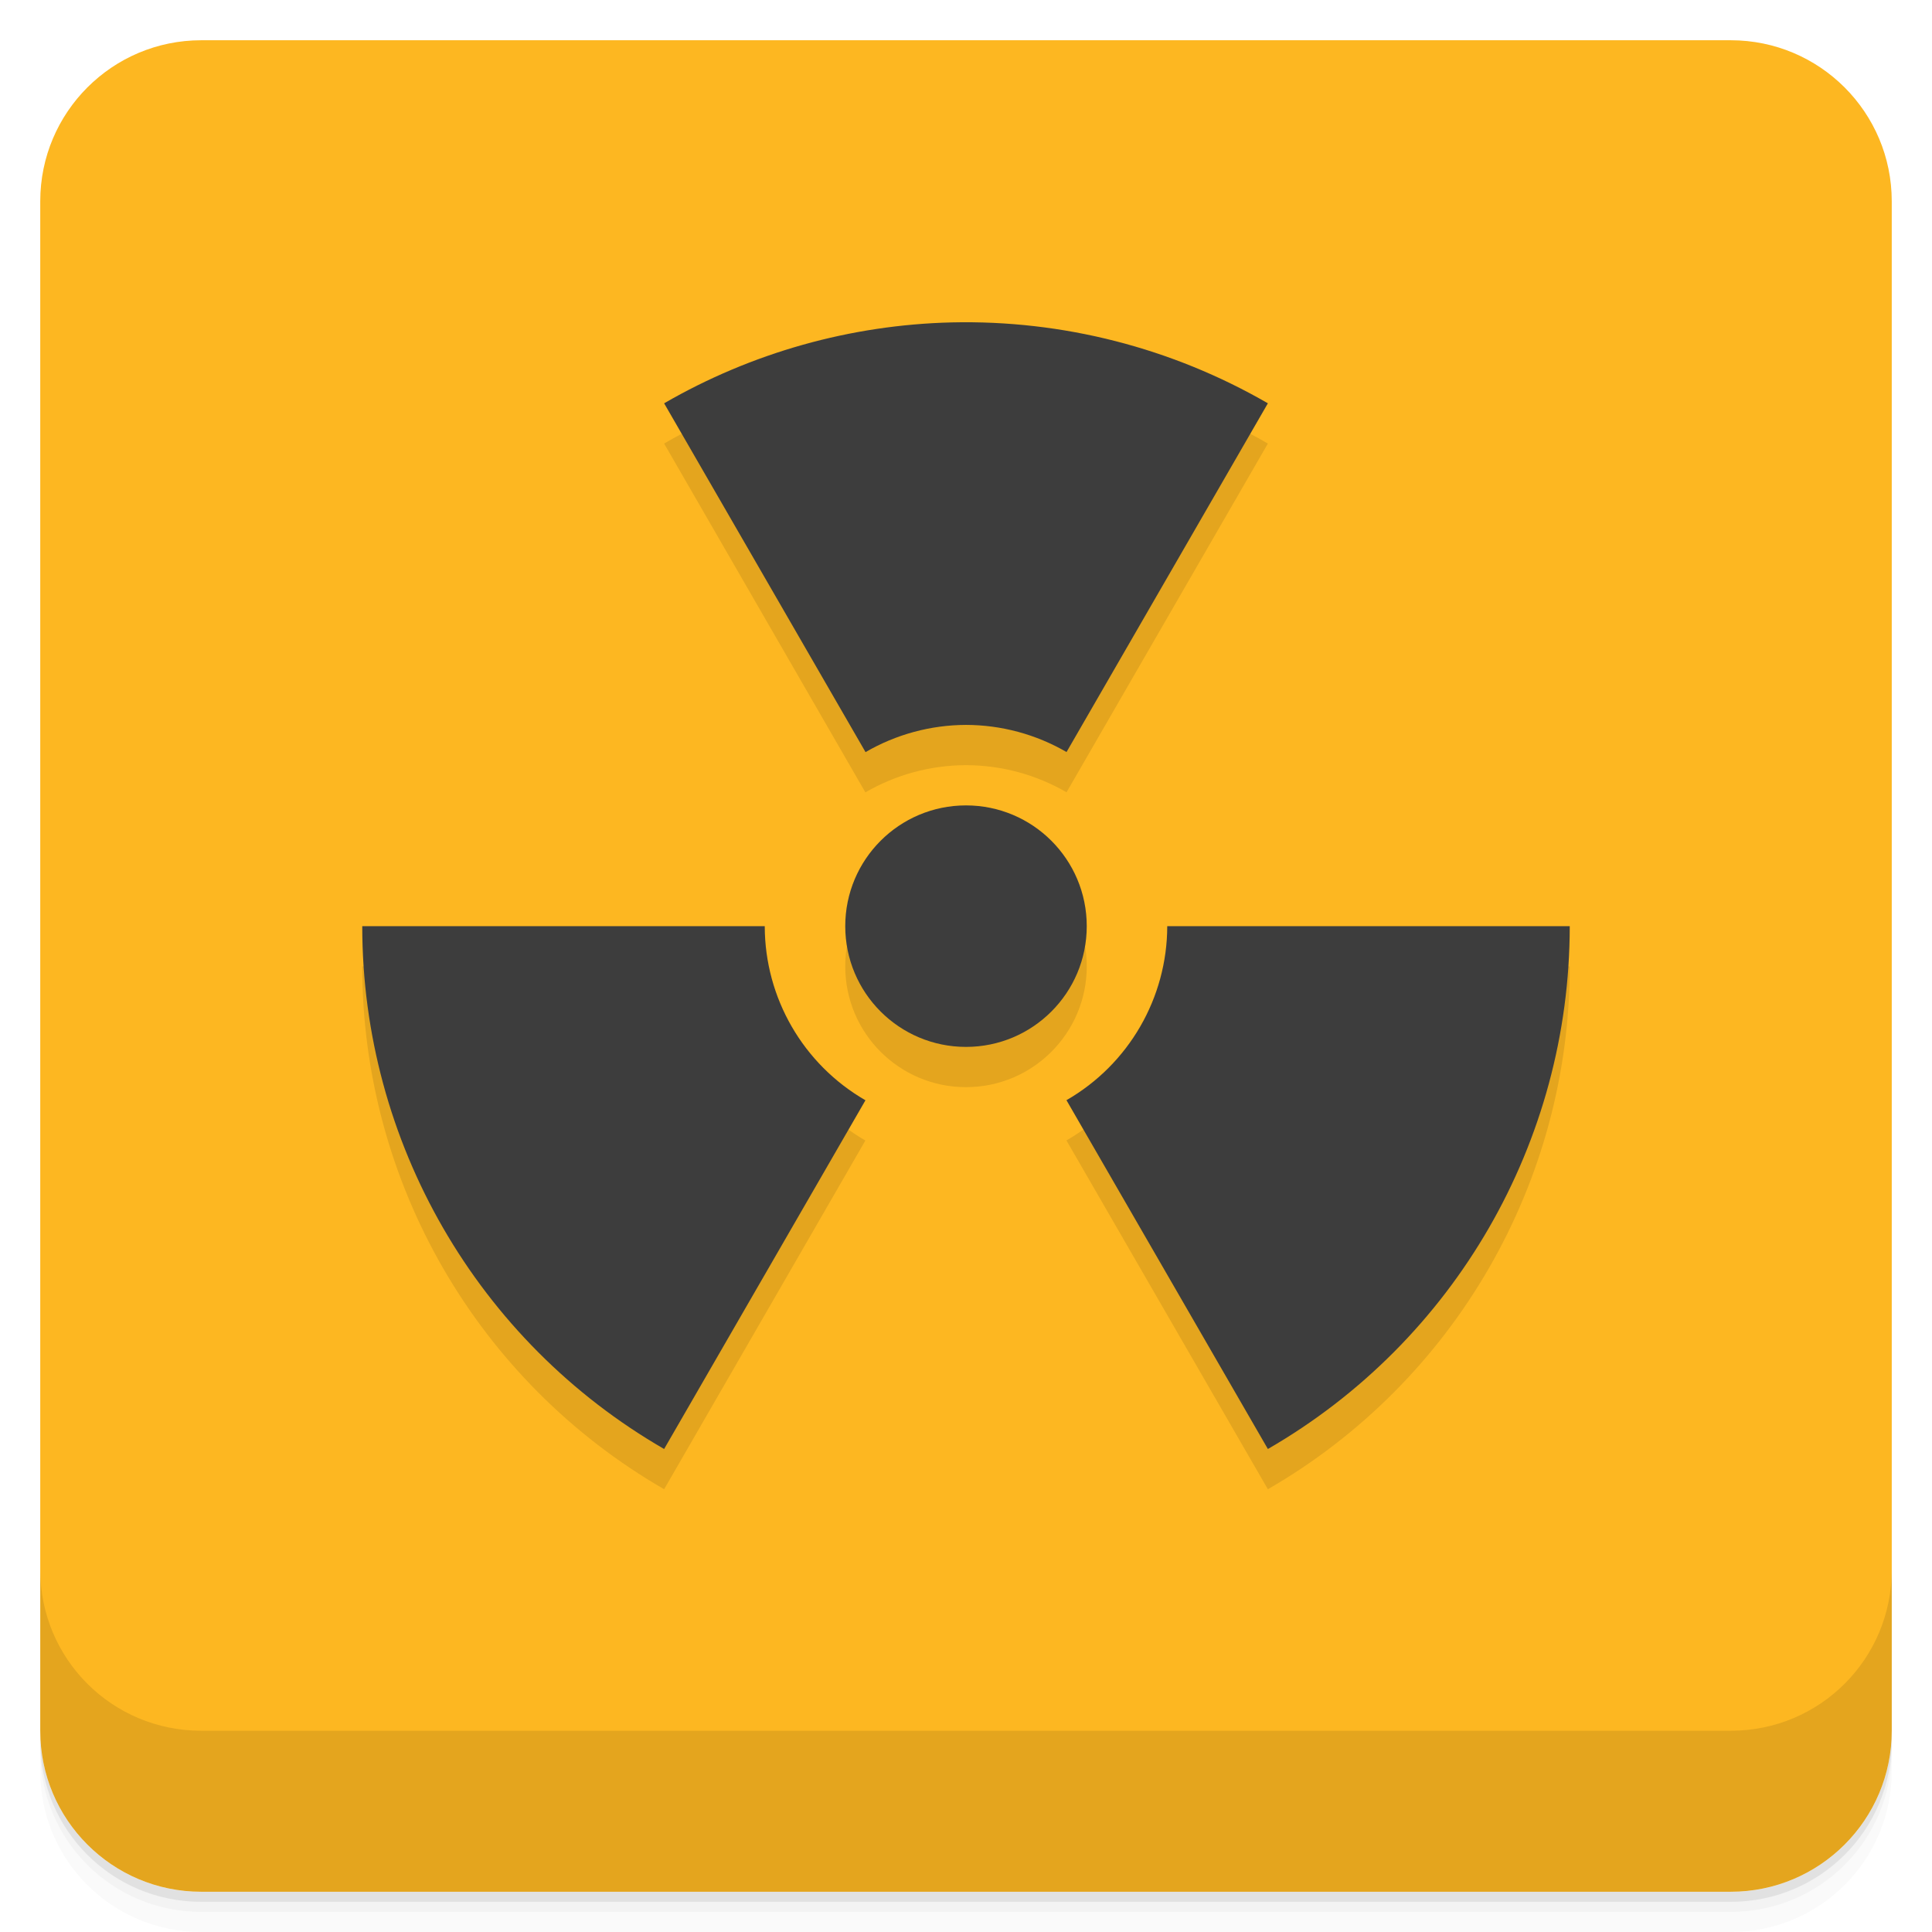
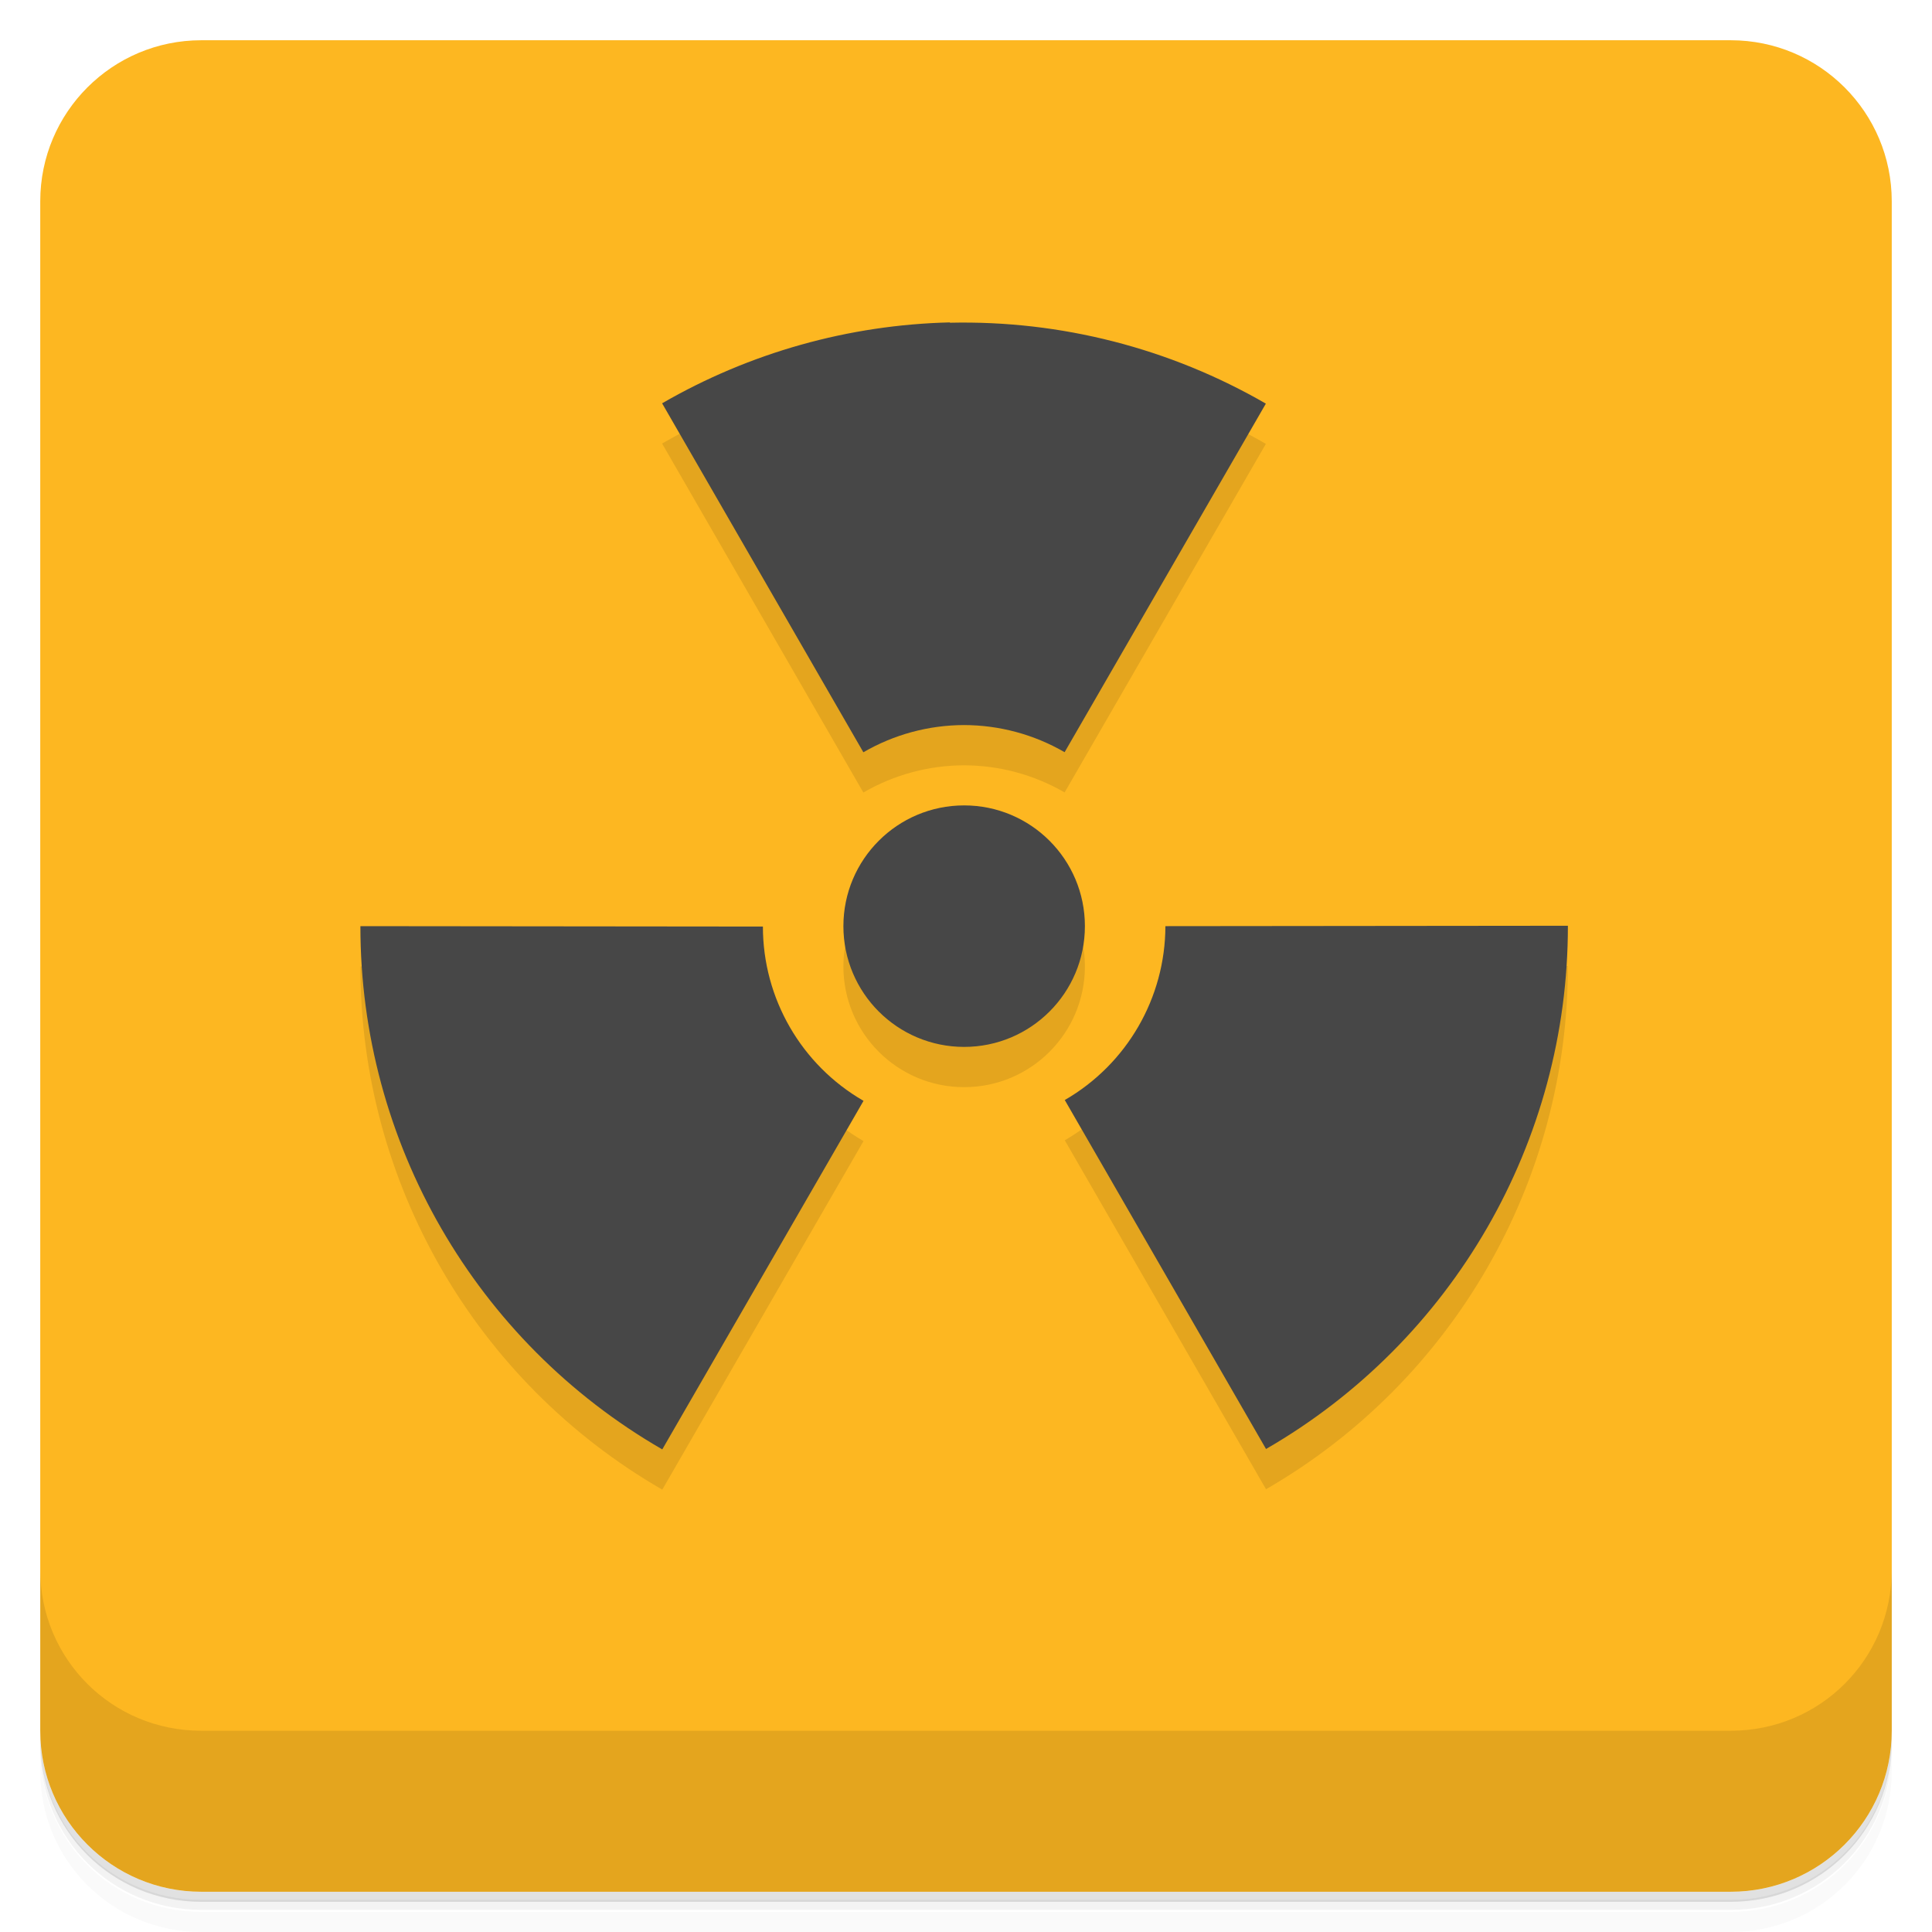
<svg xmlns="http://www.w3.org/2000/svg" version="1.1" viewBox="0 0 48 48">
  <defs>
    <linearGradient id="bg" x2="0" y1="1" y2="47" gradientUnits="userSpaceOnUse">
      <stop style="stop-color:#fdb721" offset="0" />
      <stop style="stop-color:#fdb721" offset="1" />
    </linearGradient>
  </defs>
-   <path d="m1 43v0.25c0 2.216 1.784 4 4 4h38c2.216 0 4-1.784 4-4v-0.25c0 2.216-1.784 4-4 4h-38c-2.216 0-4-1.784-4-4zm0 0.5v0.5c0 2.216 1.784 4 4 4h38c2.216 0 4-1.784 4-4v-0.5c0 2.216-1.784 4-4 4h-38c-2.216 0-4-1.784-4-4z" style="opacity:.02" />
-   <path d="m1 43.25v0.25c0 2.216 1.784 4 4 4h38c2.216 0 4-1.784 4-4v-0.25c0 2.216-1.784 4-4 4h-38c-2.216 0-4-1.784-4-4z" style="opacity:.05" />
-   <path d="m1 43v0.25c0 2.216 1.784 4 4 4h38c2.216 0 4-1.784 4-4v-0.25c0 2.216-1.784 4-4 4h-38c-2.216 0-4-1.784-4-4z" style="opacity:.1" />
+   <path d="m1 43v0.25c0 2.22 1.78 4 4 4h38c2.22 0 4-1.78 4-4v-0.25c0 2.22-1.78 4-4 4h-38c-2.22 0-4-1.78-4-4zm0 0.5v0.5c0 2.22 1.78 4 4 4h38c2.22 0 4-1.78 4-4v-0.5c0 2.22-1.78 4-4 4h-38c-2.22 0-4-1.78-4-4z" style="opacity:.02" />
+   <path d="m1 43.2v0.25c0 2.22 1.78 4 4 4h38c2.22 0 4-1.78 4-4v-0.25c0 2.22-1.78 4-4 4h-38c-2.22 0-4-1.78-4-4z" style="opacity:.05" />
+   <path d="m1 43v0.25c0 2.22 1.78 4 4 4h38c2.22 0 4-1.78 4-4v-0.25c0 2.22-1.78 4-4 4h-38c-2.22 0-4-1.78-4-4z" style="opacity:.1" />
  <rect x="1" y="1" width="46" height="46" rx="4" style="fill:url(#bg)" />
-   <path d="m1 39v4c0 2.216 1.784 4 4 4h38c2.216 0 4-1.784 4-4v-4c0 2.216-1.784 4-4 4h-38c-2.216 0-4-1.784-4-4z" style="opacity:.1" />
-   <path d="m23.646 9.01a15 15 0 0 0-7.146 2.01l5 8.666a5 5 0 0 1 2.5-0.676 5 5 0 0 1 2.498 0.674l5.002-8.664a15 15 0 0 0-7.854-2.01zm0.354 12a3 3 0 0 0-3 3 3 3 0 0 0 3 3 3 3 0 0 0 3-3 3 3 0 0 0-3-3zm-15 3a15 15 0 0 0 7.5 12.99l5-8.664a5 5 0 0 1-2.5-4.326zm20 0a5 5 0 0 1-2.504 4.324l5.004 8.666a15 15 0 0 0 7.5-12.99z" style="opacity:.1" />
-   <path d="m23.646 8.01a15 15 0 0 0-7.146 2.01l5.004 8.666a5 5 0 0 1 2.496-0.676 5 5 0 0 1 2.498 0.674l5.002-8.664a15 15 0 0 0-7.854-2.01zm0.354 12a3 3 0 0 0-3 3 3 3 0 0 0 3 3 3 3 0 0 0 3-3 3 3 0 0 0-3-3zm-15 3a15 15 0 0 0 7.5 12.99l5.002-8.664a5 5 0 0 1-2.502-4.326zm20 0a5 5 0 0 1-2.504 4.324l5.004 8.666a15 15 0 0 0 7.5-12.99z" style="fill:#3d3d3d" />
+   <path d="m1 39v4c0 2.22 1.78 4 4 4h38c2.22 0 4-1.78 4-4v-4c0 2.22-1.78 4-4 4h-38c-2.22 0-4-1.78-4-4z" style="opacity:.1" />
+   <path d="m23.6 9.01a15 15 0 0 0-7.15 2.01l5 8.67a5 5 0 0 1 2.5-0.676 5 5 0 0 1 2.5 0.674l5-8.66a15 15 0 0 0-7.85-2.01zm0.354 12a3 3 0 0 0-3 3 3 3 0 0 0 3 3 3 3 0 0 0 3-3 3 3 0 0 0-3-3zm-15 3a15 15 0 0 0 7.5 13l5-8.66a5 5 0 0 1-2.5-4.33zm20 0a5 5 0 0 1-2.5 4.32l5 8.67a15 15 0 0 0 7.5-13z" style="opacity:.1" />
+   <path d="m23.6 8.01a15 15 0 0 0-7.15 2.01l5 8.67a5 5 0 0 1 2.5-0.676 5 5 0 0 1 2.5 0.674l5-8.66a15 15 0 0 0-7.85-2.01zm0.354 12a3 3 0 0 0-3 3 3 3 0 0 0 3 3 3 3 0 0 0 3-3 3 3 0 0 0-3-3zm-15 3a15 15 0 0 0 7.5 13l5-8.66a5 5 0 0 1-2.5-4.33zm20 0a5 5 0 0 1-2.5 4.32l5 8.67a15 15 0 0 0 7.5-13z" style="fill:#474747" />
</svg>
